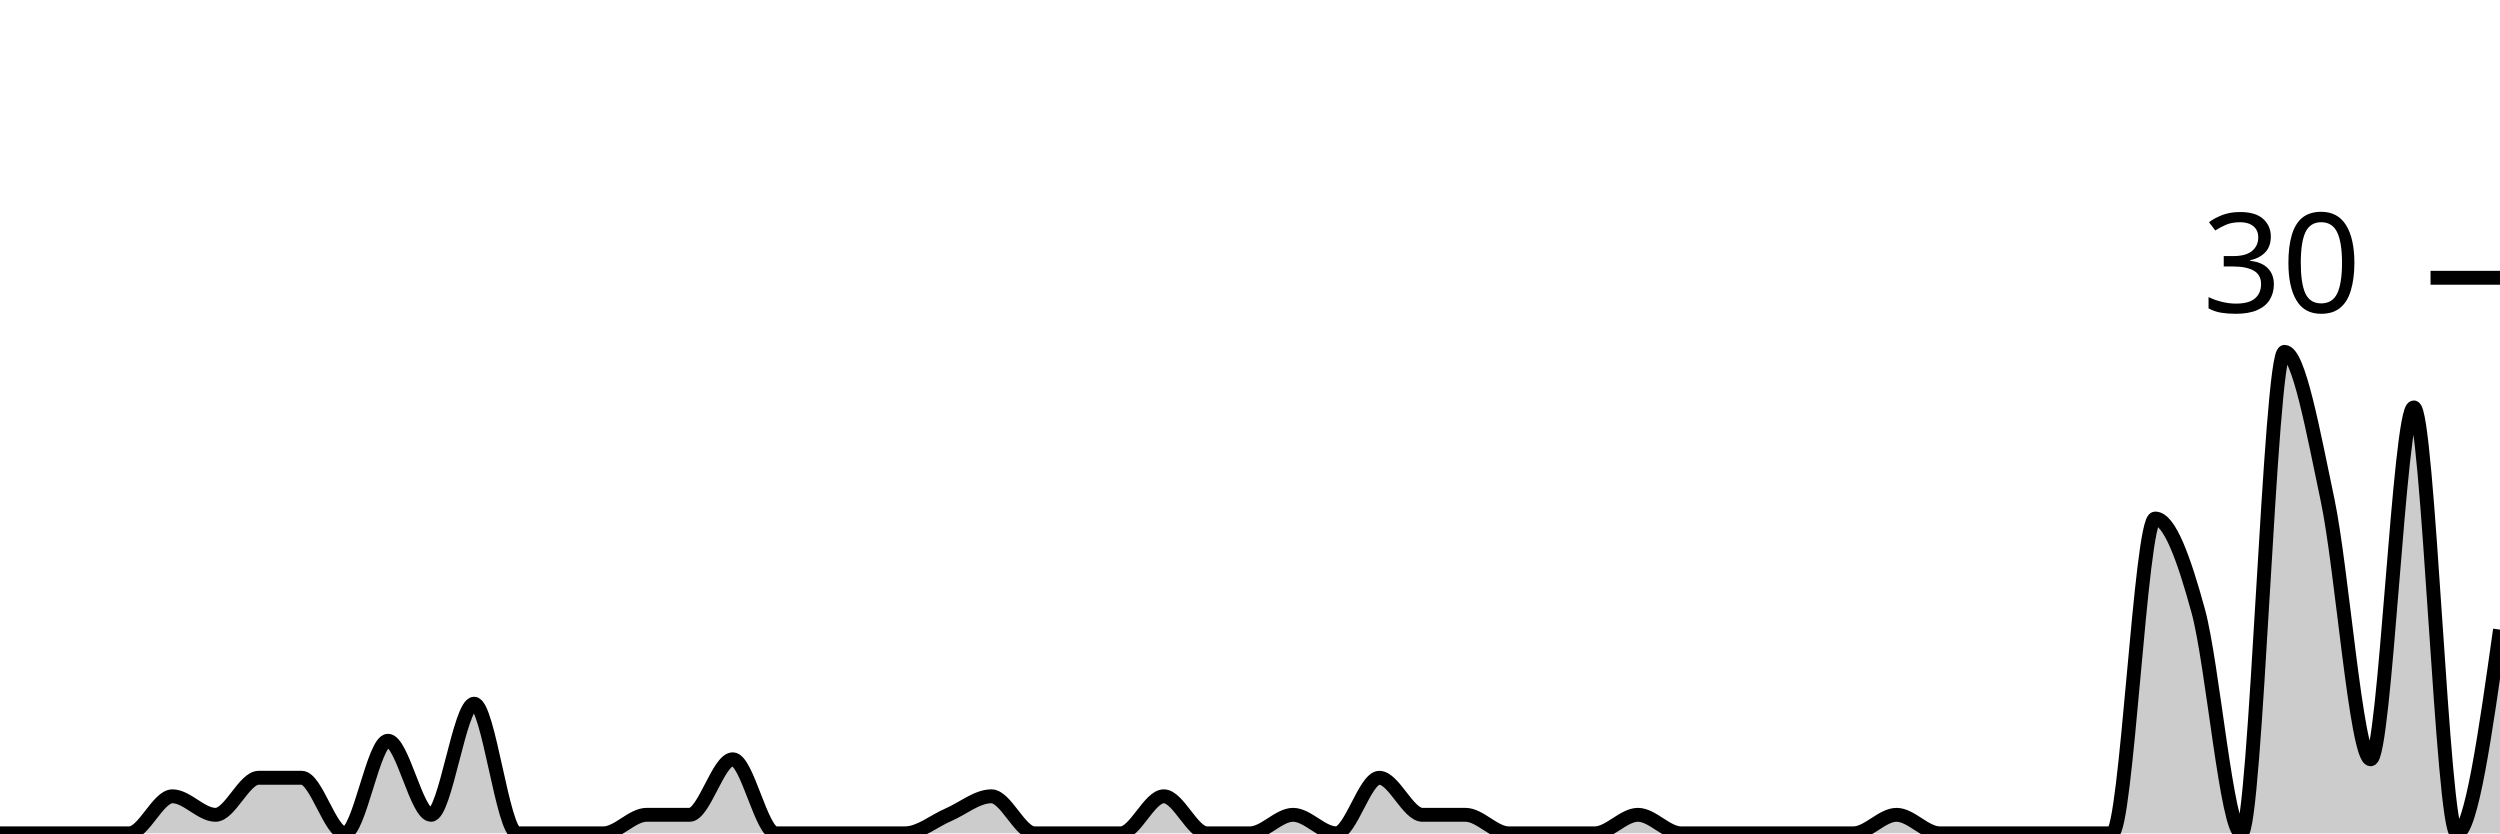
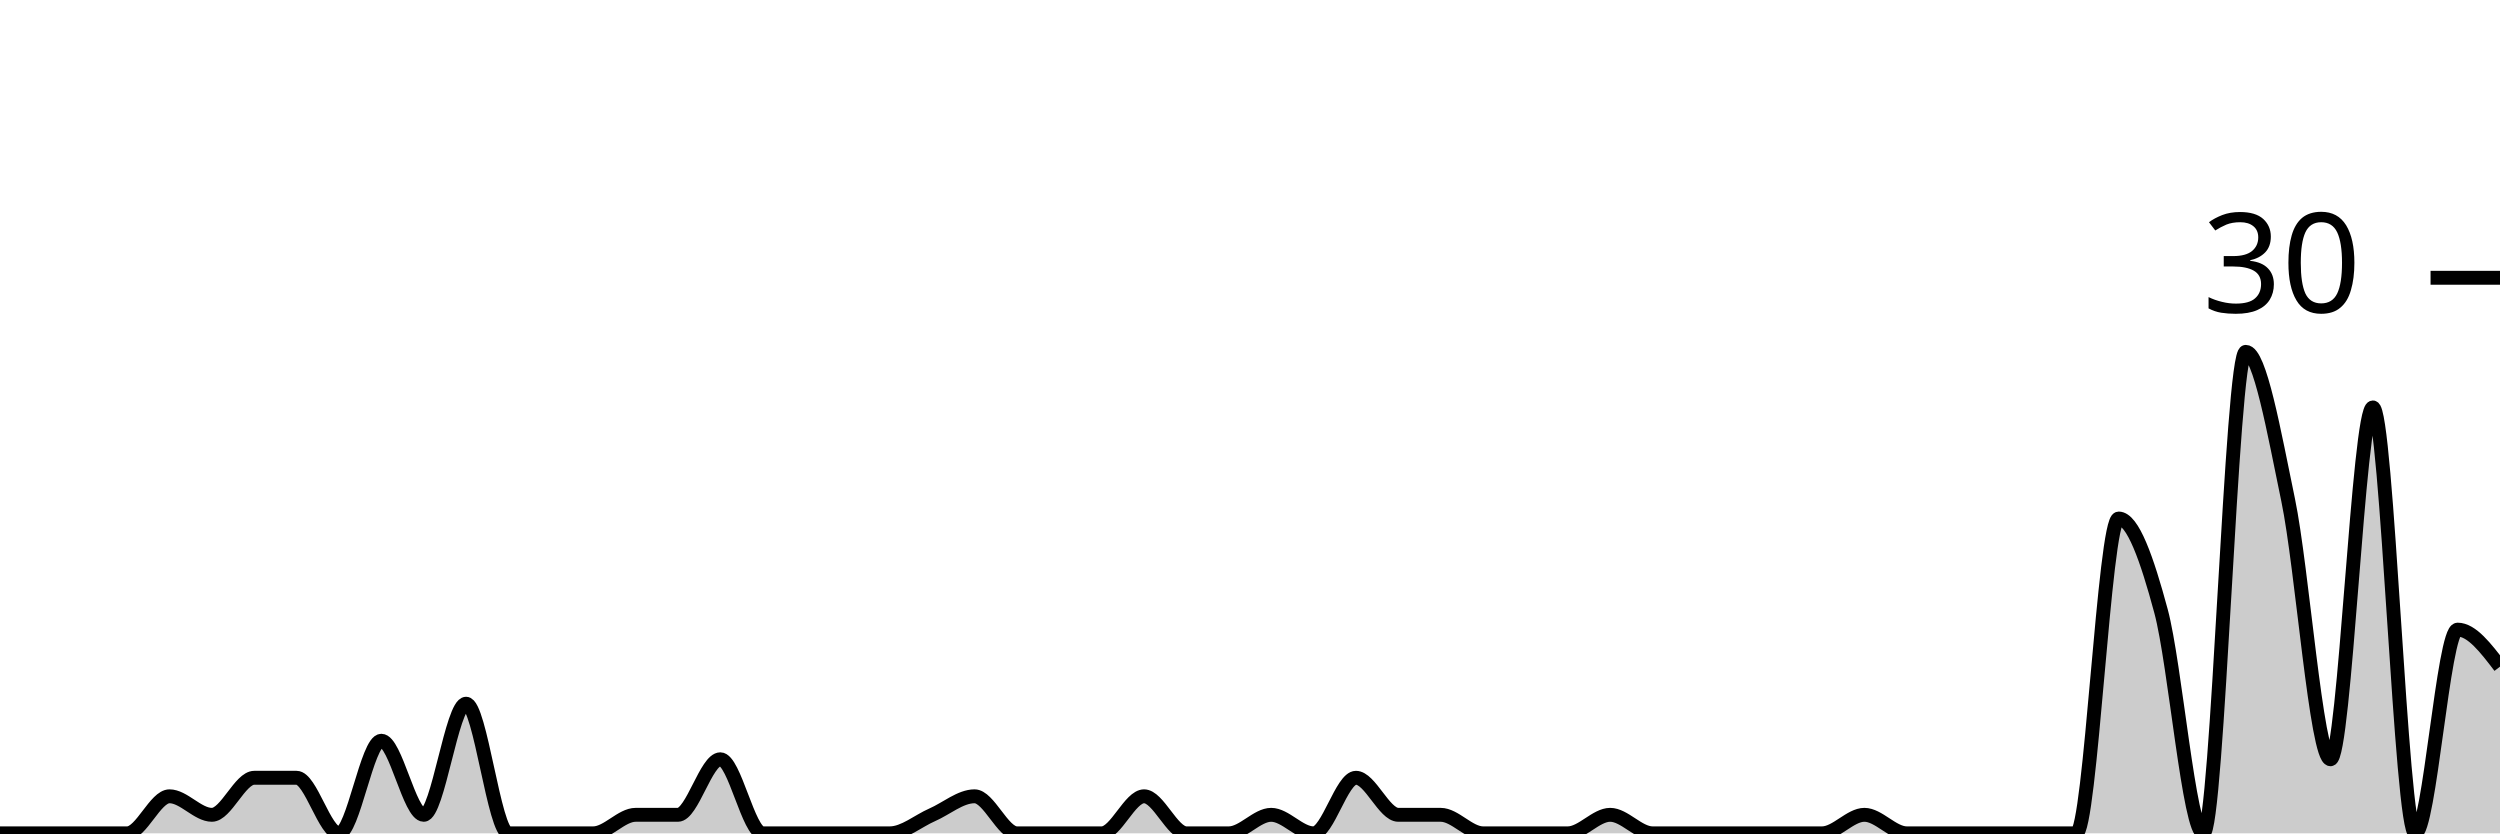
<svg xmlns="http://www.w3.org/2000/svg" viewBox="0 0 180 60">
  <g transform="translate(0,20)">
-     <path class="area" fill="rgba(0, 0, 0, 0.2)" d="M0,40C1.034,40,2.069,40,3.103,40C4.138,40,5.172,40,6.207,40C7.241,40,8.276,40,9.31,40C10.345,40,11.379,37.333,12.414,37.333C13.448,37.333,14.483,38.667,15.517,38.667C16.552,38.667,17.586,36,18.621,36C19.655,36,20.69,36,21.724,36C22.759,36,23.793,40,24.828,40C25.862,40,26.897,33.333,27.931,33.333C28.966,33.333,30,38.667,31.034,38.667C32.069,38.667,33.103,30.667,34.138,30.667C35.172,30.667,36.207,40,37.241,40C38.276,40,39.31,40,40.345,40C41.379,40,42.414,40,43.448,40C44.483,40,45.517,38.667,46.552,38.667C47.586,38.667,48.621,38.667,49.655,38.667C50.69,38.667,51.724,34.667,52.759,34.667C53.793,34.667,54.828,40,55.862,40C56.897,40,57.931,40,58.966,40C60,40,61.034,40,62.069,40C63.103,40,64.138,40,65.172,40C66.207,40,67.241,39.111,68.276,38.667C69.31,38.222,70.345,37.333,71.379,37.333C72.414,37.333,73.448,40,74.483,40C75.517,40,76.552,40,77.586,40C78.621,40,79.655,40,80.69,40C81.724,40,82.759,37.333,83.793,37.333C84.828,37.333,85.862,40,86.897,40C87.931,40,88.966,40,90,40C91.034,40,92.069,38.667,93.103,38.667C94.138,38.667,95.172,40,96.207,40C97.241,40,98.276,36,99.31,36C100.345,36,101.379,38.667,102.414,38.667C103.448,38.667,104.483,38.667,105.517,38.667C106.552,38.667,107.586,40,108.621,40C109.655,40,110.69,40,111.724,40C112.759,40,113.793,40,114.828,40C115.862,40,116.897,38.667,117.931,38.667C118.966,38.667,120,40,121.034,40C122.069,40,123.103,40,124.138,40C125.172,40,126.207,40,127.241,40C128.276,40,129.31,40,130.345,40C131.379,40,132.414,40,133.448,40C134.483,40,135.517,38.667,136.552,38.667C137.586,38.667,138.621,40,139.655,40C140.69,40,141.724,40,142.759,40C143.793,40,144.828,40,145.862,40C146.897,40,147.931,40,148.966,40C150,40,151.034,40,152.069,40C153.103,40,154.138,17.333,155.172,17.333C156.207,17.333,157.241,20.222,158.276,24C159.31,27.778,160.345,40,161.379,40C162.414,40,163.448,5.333,164.483,5.333C165.517,5.333,166.552,11.111,167.586,16C168.621,20.889,169.655,34.667,170.69,34.667C171.724,34.667,172.759,9.333,173.793,9.333C174.828,9.333,175.862,40,176.897,40C177.931,40,178.966,32.667,180,25.333L180,40C178.966,40,177.931,40,176.897,40C175.862,40,174.828,40,173.793,40C172.759,40,171.724,40,170.69,40C169.655,40,168.621,40,167.586,40C166.552,40,165.517,40,164.483,40C163.448,40,162.414,40,161.379,40C160.345,40,159.31,40,158.276,40C157.241,40,156.207,40,155.172,40C154.138,40,153.103,40,152.069,40C151.034,40,150,40,148.966,40C147.931,40,146.897,40,145.862,40C144.828,40,143.793,40,142.759,40C141.724,40,140.69,40,139.655,40C138.621,40,137.586,40,136.552,40C135.517,40,134.483,40,133.448,40C132.414,40,131.379,40,130.345,40C129.31,40,128.276,40,127.241,40C126.207,40,125.172,40,124.138,40C123.103,40,122.069,40,121.034,40C120,40,118.966,40,117.931,40C116.897,40,115.862,40,114.828,40C113.793,40,112.759,40,111.724,40C110.69,40,109.655,40,108.621,40C107.586,40,106.552,40,105.517,40C104.483,40,103.448,40,102.414,40C101.379,40,100.345,40,99.31,40C98.276,40,97.241,40,96.207,40C95.172,40,94.138,40,93.103,40C92.069,40,91.034,40,90,40C88.966,40,87.931,40,86.897,40C85.862,40,84.828,40,83.793,40C82.759,40,81.724,40,80.69,40C79.655,40,78.621,40,77.586,40C76.552,40,75.517,40,74.483,40C73.448,40,72.414,40,71.379,40C70.345,40,69.31,40,68.276,40C67.241,40,66.207,40,65.172,40C64.138,40,63.103,40,62.069,40C61.034,40,60,40,58.966,40C57.931,40,56.897,40,55.862,40C54.828,40,53.793,40,52.759,40C51.724,40,50.69,40,49.655,40C48.621,40,47.586,40,46.552,40C45.517,40,44.483,40,43.448,40C42.414,40,41.379,40,40.345,40C39.31,40,38.276,40,37.241,40C36.207,40,35.172,40,34.138,40C33.103,40,32.069,40,31.034,40C30,40,28.966,40,27.931,40C26.897,40,25.862,40,24.828,40C23.793,40,22.759,40,21.724,40C20.69,40,19.655,40,18.621,40C17.586,40,16.552,40,15.517,40C14.483,40,13.448,40,12.414,40C11.379,40,10.345,40,9.31,40C8.276,40,7.241,40,6.207,40C5.172,40,4.138,40,3.103,40C2.069,40,1.034,40,0,40Z" />
-     <path class="line" stroke="black" fill="none" d="M0,40C1.034,40,2.069,40,3.103,40C4.138,40,5.172,40,6.207,40C7.241,40,8.276,40,9.31,40C10.345,40,11.379,37.333,12.414,37.333C13.448,37.333,14.483,38.667,15.517,38.667C16.552,38.667,17.586,36,18.621,36C19.655,36,20.69,36,21.724,36C22.759,36,23.793,40,24.828,40C25.862,40,26.897,33.333,27.931,33.333C28.966,33.333,30,38.667,31.034,38.667C32.069,38.667,33.103,30.667,34.138,30.667C35.172,30.667,36.207,40,37.241,40C38.276,40,39.31,40,40.345,40C41.379,40,42.414,40,43.448,40C44.483,40,45.517,38.667,46.552,38.667C47.586,38.667,48.621,38.667,49.655,38.667C50.69,38.667,51.724,34.667,52.759,34.667C53.793,34.667,54.828,40,55.862,40C56.897,40,57.931,40,58.966,40C60,40,61.034,40,62.069,40C63.103,40,64.138,40,65.172,40C66.207,40,67.241,39.111,68.276,38.667C69.31,38.222,70.345,37.333,71.379,37.333C72.414,37.333,73.448,40,74.483,40C75.517,40,76.552,40,77.586,40C78.621,40,79.655,40,80.69,40C81.724,40,82.759,37.333,83.793,37.333C84.828,37.333,85.862,40,86.897,40C87.931,40,88.966,40,90,40C91.034,40,92.069,38.667,93.103,38.667C94.138,38.667,95.172,40,96.207,40C97.241,40,98.276,36,99.31,36C100.345,36,101.379,38.667,102.414,38.667C103.448,38.667,104.483,38.667,105.517,38.667C106.552,38.667,107.586,40,108.621,40C109.655,40,110.69,40,111.724,40C112.759,40,113.793,40,114.828,40C115.862,40,116.897,38.667,117.931,38.667C118.966,38.667,120,40,121.034,40C122.069,40,123.103,40,124.138,40C125.172,40,126.207,40,127.241,40C128.276,40,129.31,40,130.345,40C131.379,40,132.414,40,133.448,40C134.483,40,135.517,38.667,136.552,38.667C137.586,38.667,138.621,40,139.655,40C140.69,40,141.724,40,142.759,40C143.793,40,144.828,40,145.862,40C146.897,40,147.931,40,148.966,40C150,40,151.034,40,152.069,40C153.103,40,154.138,17.333,155.172,17.333C156.207,17.333,157.241,20.222,158.276,24C159.31,27.778,160.345,40,161.379,40C162.414,40,163.448,5.333,164.483,5.333C165.517,5.333,166.552,11.111,167.586,16C168.621,20.889,169.655,34.667,170.69,34.667C171.724,34.667,172.759,9.333,173.793,9.333C174.828,9.333,175.862,40,176.897,40C177.931,40,178.966,32.667,180,25.333" />
+     <path class="area" fill="rgba(0, 0, 0, 0.2)" d="M0,40C1.017,40,2.034,40,3.051,40C4.068,40,5.085,40,6.102,40C7.119,40,8.136,40,9.153,40C10.169,40,11.186,37.333,12.203,37.333C13.22,37.333,14.237,38.667,15.254,38.667C16.271,38.667,17.288,36,18.305,36C19.322,36,20.339,36,21.356,36C22.373,36,23.39,40,24.407,40C25.424,40,26.441,33.333,27.458,33.333C28.475,33.333,29.492,38.667,30.508,38.667C31.525,38.667,32.542,30.667,33.559,30.667C34.576,30.667,35.593,40,36.61,40C37.627,40,38.644,40,39.661,40C40.678,40,41.695,40,42.712,40C43.729,40,44.746,38.667,45.763,38.667C46.78,38.667,47.797,38.667,48.814,38.667C49.831,38.667,50.847,34.667,51.864,34.667C52.881,34.667,53.898,40,54.915,40C55.932,40,56.949,40,57.966,40C58.983,40,60,40,61.017,40C62.034,40,63.051,40,64.068,40C65.085,40,66.102,39.111,67.119,38.667C68.136,38.222,69.153,37.333,70.169,37.333C71.186,37.333,72.203,40,73.22,40C74.237,40,75.254,40,76.271,40C77.288,40,78.305,40,79.322,40C80.339,40,81.356,37.333,82.373,37.333C83.39,37.333,84.407,40,85.424,40C86.441,40,87.458,40,88.475,40C89.492,40,90.508,38.667,91.525,38.667C92.542,38.667,93.559,40,94.576,40C95.593,40,96.61,36,97.627,36C98.644,36,99.661,38.667,100.678,38.667C101.695,38.667,102.712,38.667,103.729,38.667C104.746,38.667,105.763,40,106.78,40C107.797,40,108.814,40,109.831,40C110.847,40,111.864,40,112.881,40C113.898,40,114.915,38.667,115.932,38.667C116.949,38.667,117.966,40,118.983,40C120,40,121.017,40,122.034,40C123.051,40,124.068,40,125.085,40C126.102,40,127.119,40,128.136,40C129.153,40,130.169,40,131.186,40C132.203,40,133.22,38.667,134.237,38.667C135.254,38.667,136.271,40,137.288,40C138.305,40,139.322,40,140.339,40C141.356,40,142.373,40,143.39,40C144.407,40,145.424,40,146.441,40C147.458,40,148.475,40,149.492,40C150.508,40,151.525,17.333,152.542,17.333C153.559,17.333,154.576,20.222,155.593,24C156.61,27.778,157.627,40,158.644,40C159.661,40,160.678,5.333,161.695,5.333C162.712,5.333,163.729,11.111,164.746,16C165.763,20.889,166.78,34.667,167.797,34.667C168.814,34.667,169.831,9.333,170.847,9.333C171.864,9.333,172.881,40,173.898,40C174.915,40,175.932,25.333,176.949,25.333C177.966,25.333,178.983,26.667,180,28L180,40C178.983,40,177.966,40,176.949,40C175.932,40,174.915,40,173.898,40C172.881,40,171.864,40,170.847,40C169.831,40,168.814,40,167.797,40C166.78,40,165.763,40,164.746,40C163.729,40,162.712,40,161.695,40C160.678,40,159.661,40,158.644,40C157.627,40,156.61,40,155.593,40C154.576,40,153.559,40,152.542,40C151.525,40,150.508,40,149.492,40C148.475,40,147.458,40,146.441,40C145.424,40,144.407,40,143.39,40C142.373,40,141.356,40,140.339,40C139.322,40,138.305,40,137.288,40C136.271,40,135.254,40,134.237,40C133.22,40,132.203,40,131.186,40C130.169,40,129.153,40,128.136,40C127.119,40,126.102,40,125.085,40C124.068,40,123.051,40,122.034,40C121.017,40,120,40,118.983,40C117.966,40,116.949,40,115.932,40C114.915,40,113.898,40,112.881,40C111.864,40,110.847,40,109.831,40C108.814,40,107.797,40,106.78,40C105.763,40,104.746,40,103.729,40C102.712,40,101.695,40,100.678,40C99.661,40,98.644,40,97.627,40C96.61,40,95.593,40,94.576,40C93.559,40,92.542,40,91.525,40C90.508,40,89.492,40,88.475,40C87.458,40,86.441,40,85.424,40C84.407,40,83.39,40,82.373,40C81.356,40,80.339,40,79.322,40C78.305,40,77.288,40,76.271,40C75.254,40,74.237,40,73.22,40C72.203,40,71.186,40,70.169,40C69.153,40,68.136,40,67.119,40C66.102,40,65.085,40,64.068,40C63.051,40,62.034,40,61.017,40C60,40,58.983,40,57.966,40C56.949,40,55.932,40,54.915,40C53.898,40,52.881,40,51.864,40C50.847,40,49.831,40,48.814,40C47.797,40,46.78,40,45.763,40C44.746,40,43.729,40,42.712,40C41.695,40,40.678,40,39.661,40C38.644,40,37.627,40,36.61,40C35.593,40,34.576,40,33.559,40C32.542,40,31.525,40,30.508,40C29.492,40,28.475,40,27.458,40C26.441,40,25.424,40,24.407,40C23.39,40,22.373,40,21.356,40C20.339,40,19.322,40,18.305,40C17.288,40,16.271,40,15.254,40C14.237,40,13.22,40,12.203,40C11.186,40,10.169,40,9.153,40C8.136,40,7.119,40,6.102,40C5.085,40,4.068,40,3.051,40C2.034,40,1.017,40,0,40Z" />
+     <path class="line" stroke="black" fill="none" d="M0,40C1.017,40,2.034,40,3.051,40C4.068,40,5.085,40,6.102,40C7.119,40,8.136,40,9.153,40C10.169,40,11.186,37.333,12.203,37.333C13.22,37.333,14.237,38.667,15.254,38.667C16.271,38.667,17.288,36,18.305,36C19.322,36,20.339,36,21.356,36C22.373,36,23.39,40,24.407,40C25.424,40,26.441,33.333,27.458,33.333C28.475,33.333,29.492,38.667,30.508,38.667C31.525,38.667,32.542,30.667,33.559,30.667C34.576,30.667,35.593,40,36.61,40C37.627,40,38.644,40,39.661,40C40.678,40,41.695,40,42.712,40C43.729,40,44.746,38.667,45.763,38.667C46.78,38.667,47.797,38.667,48.814,38.667C49.831,38.667,50.847,34.667,51.864,34.667C52.881,34.667,53.898,40,54.915,40C55.932,40,56.949,40,57.966,40C58.983,40,60,40,61.017,40C62.034,40,63.051,40,64.068,40C65.085,40,66.102,39.111,67.119,38.667C68.136,38.222,69.153,37.333,70.169,37.333C71.186,37.333,72.203,40,73.22,40C74.237,40,75.254,40,76.271,40C77.288,40,78.305,40,79.322,40C80.339,40,81.356,37.333,82.373,37.333C83.39,37.333,84.407,40,85.424,40C86.441,40,87.458,40,88.475,40C89.492,40,90.508,38.667,91.525,38.667C92.542,38.667,93.559,40,94.576,40C95.593,40,96.61,36,97.627,36C98.644,36,99.661,38.667,100.678,38.667C101.695,38.667,102.712,38.667,103.729,38.667C104.746,38.667,105.763,40,106.78,40C107.797,40,108.814,40,109.831,40C110.847,40,111.864,40,112.881,40C113.898,40,114.915,38.667,115.932,38.667C116.949,38.667,117.966,40,118.983,40C120,40,121.017,40,122.034,40C123.051,40,124.068,40,125.085,40C126.102,40,127.119,40,128.136,40C129.153,40,130.169,40,131.186,40C132.203,40,133.22,38.667,134.237,38.667C135.254,38.667,136.271,40,137.288,40C138.305,40,139.322,40,140.339,40C141.356,40,142.373,40,143.39,40C144.407,40,145.424,40,146.441,40C147.458,40,148.475,40,149.492,40C150.508,40,151.525,17.333,152.542,17.333C153.559,17.333,154.576,20.222,155.593,24C156.61,27.778,157.627,40,158.644,40C159.661,40,160.678,5.333,161.695,5.333C162.712,5.333,163.729,11.111,164.746,16C165.763,20.889,166.78,34.667,167.797,34.667C168.814,34.667,169.831,9.333,170.847,9.333C171.864,9.333,172.881,40,173.898,40C174.915,40,175.932,25.333,176.949,25.333C177.966,25.333,178.983,26.667,180,28" />
    <path class="axis-ceiling" stroke-width="1" stroke="black" fill="none" d="M175,0L180,0" />
    <text class="axis-ceiling-label" font-family="sans-serif" text-anchor="end" font-size="10px" x="170" y="2.5">30</text>
  </g>
</svg>
